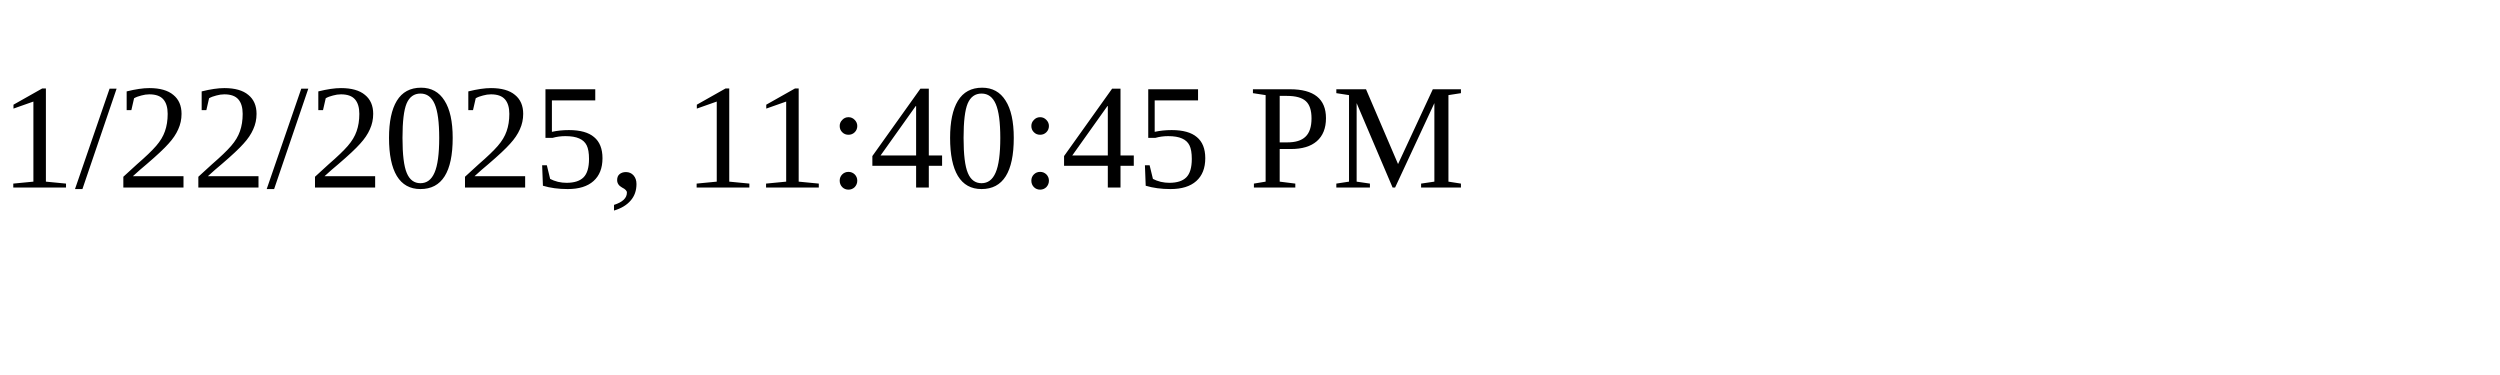
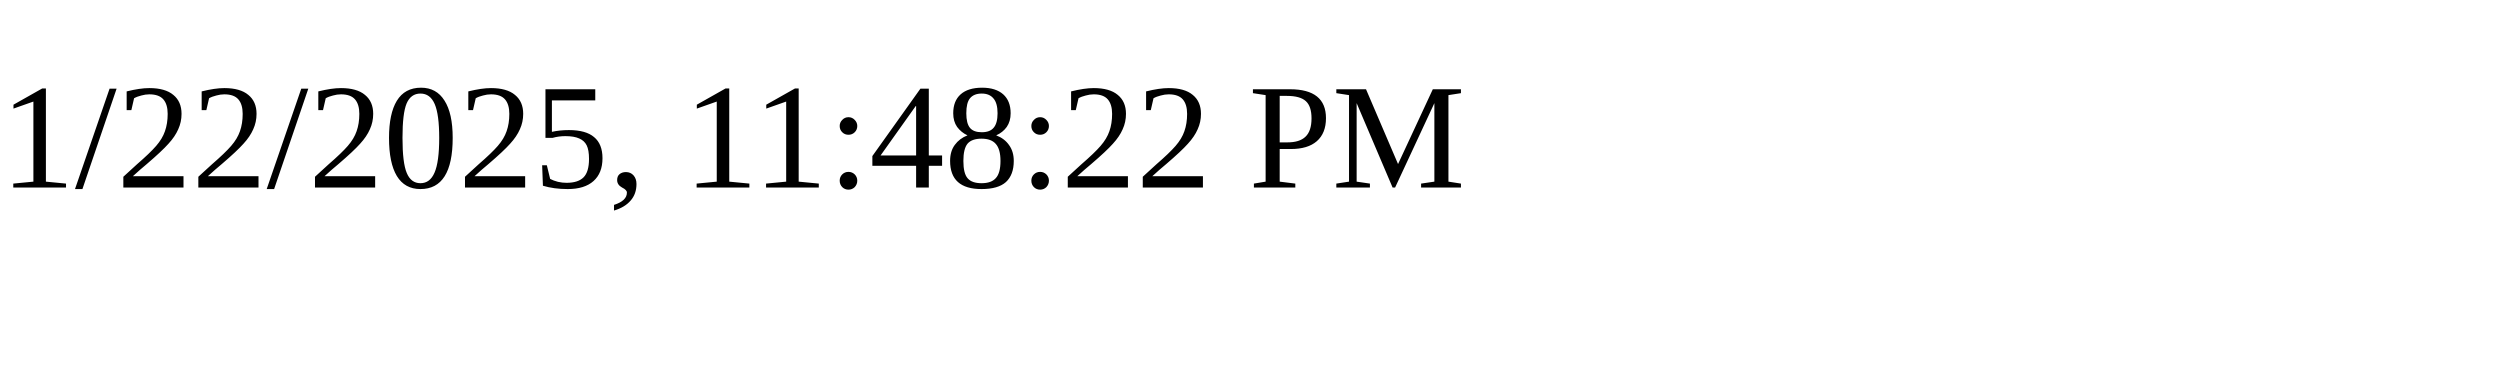
<svg xmlns="http://www.w3.org/2000/svg" height="30" width="200">
-   <text x="0" y="15">1/22/2025, 11:40:45 PM</text>
+   <text x="0" y="15">1/22/2025, 11:48:22 PM</text>
</svg>
